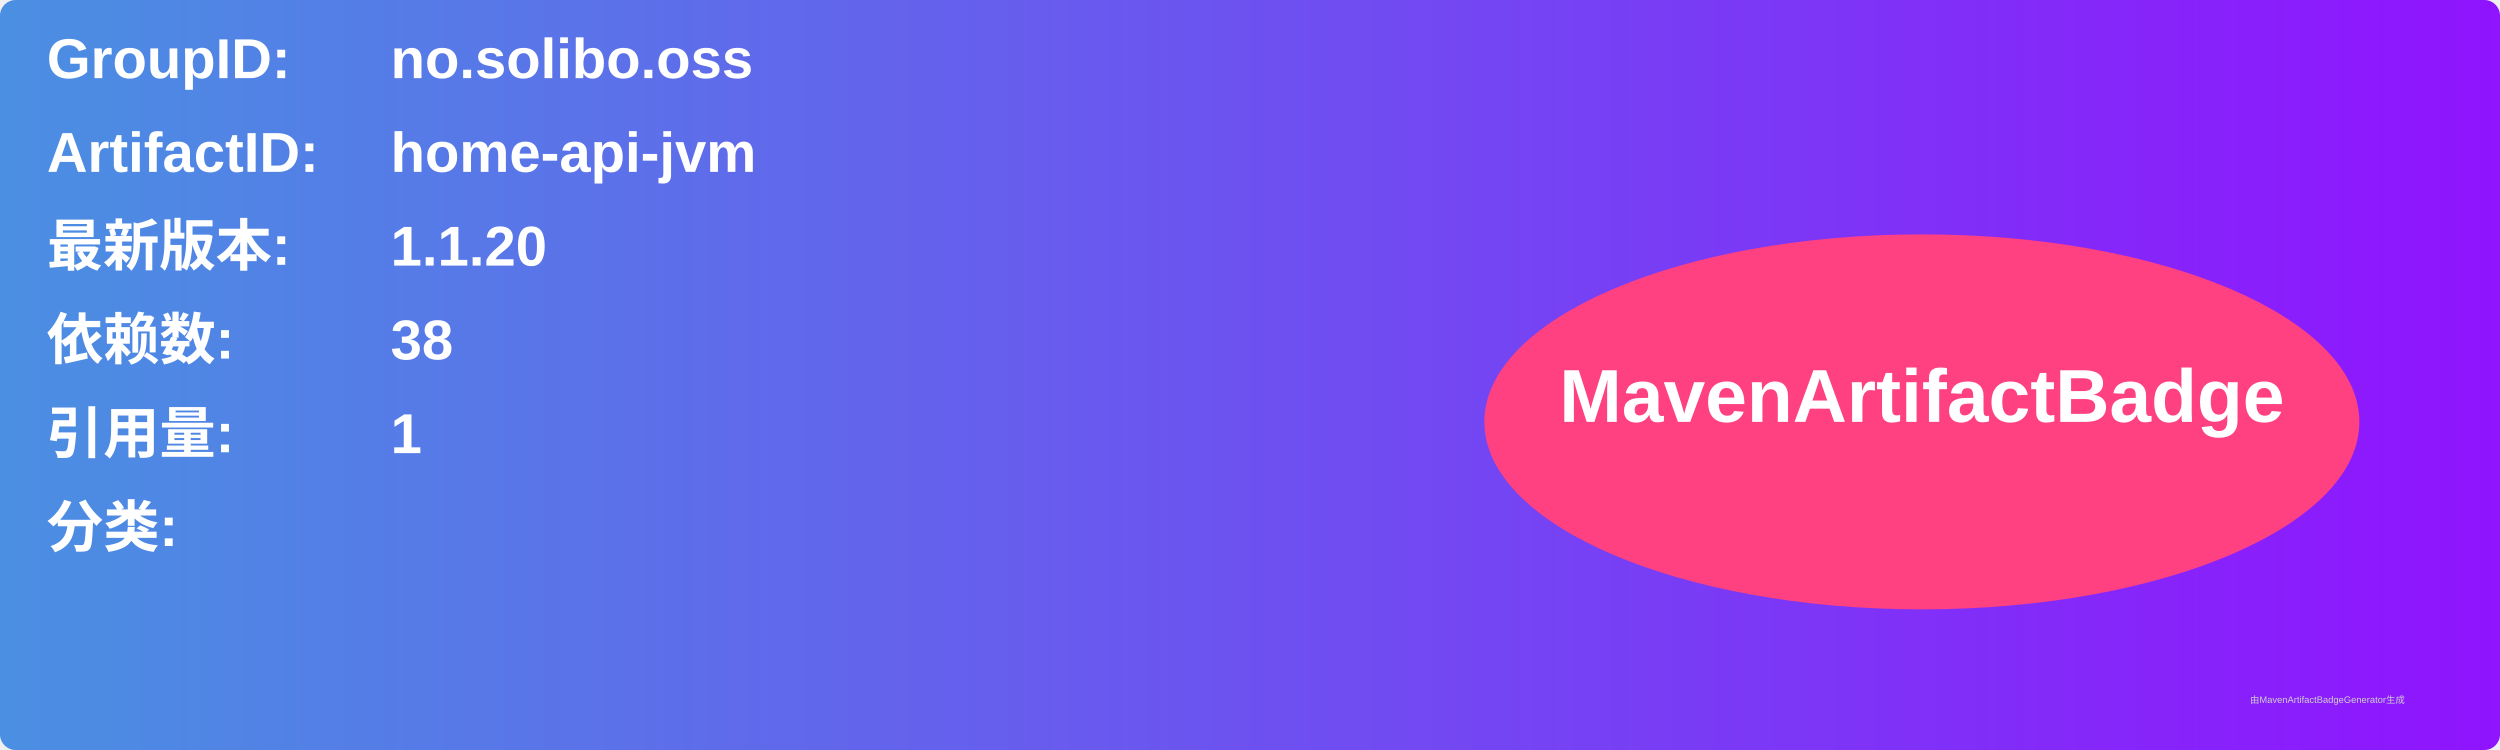
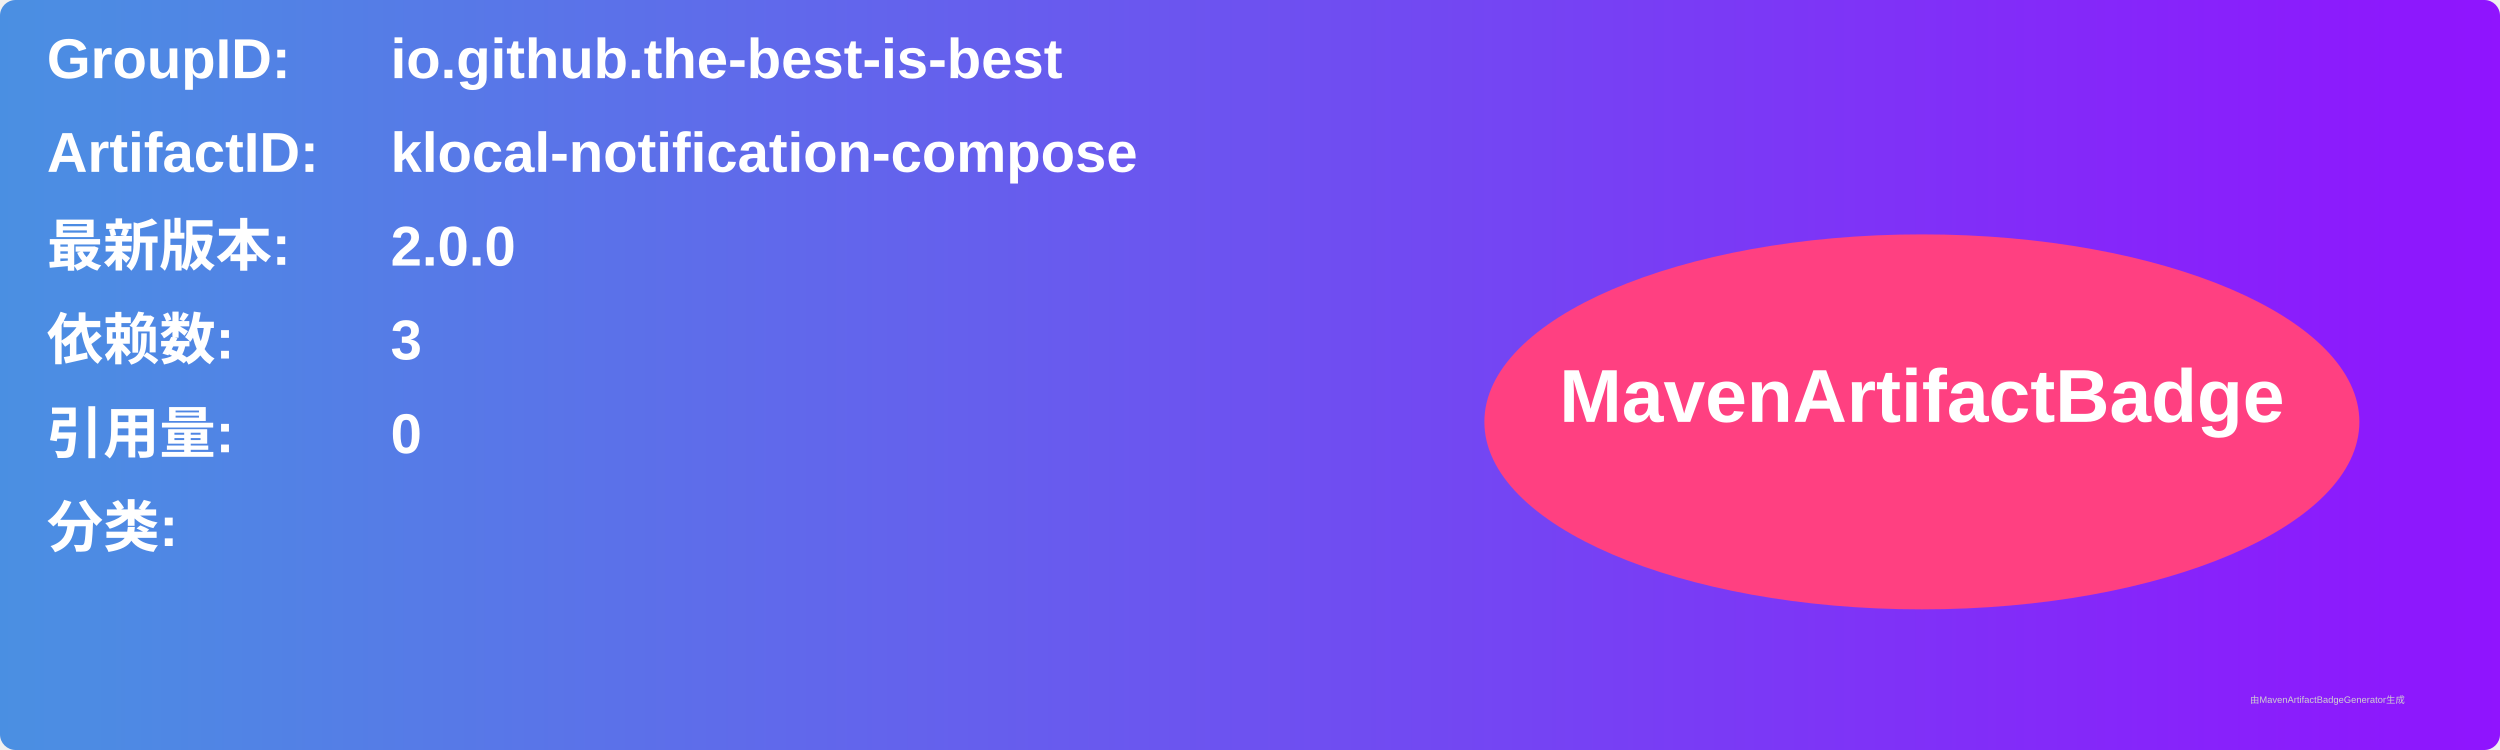
<svg xmlns="http://www.w3.org/2000/svg" width="800" height="240" viewBox="0 0 800 240">
  <linearGradient id="grad" x1="0%" y1="0%" x2="100%" y2="0%">
    <stop offset="0%" stop-color="#4a90e2" />
    <stop offset="100%" stop-color="#9013fe" />
  </linearGradient>
  <rect width="100%" height="100%" rx="5" ry="5" fill="url(#grad)" />
  <g transform="translate(15, 15)">
    <text x="0" y="10" font-family="Arial" font-size="18" fill="white" font-weight="bold" width="260">GroupID:</text>
-     <text x="110" y="10" font-family="Arial" font-size="18" fill="white" font-weight="bold" width="460">no.solibo.oss</text>
+     <text x="110" y="10" font-family="Arial" font-size="18" fill="white" font-weight="bold" width="460">io.github.the-best-is-best</text>
    <text x="0" y="40" font-family="Arial" font-size="18" fill="white" font-weight="bold" width="260">ArtifactID:</text>
-     <text x="110" y="40" font-family="Arial" font-size="18" fill="white" font-weight="bold" width="460">home-api-jvm</text>
+     <text x="110" y="40" font-family="Arial" font-size="18" fill="white" font-weight="bold" width="460">klocal-notification-compose</text>
    <text x="0" y="70" font-family="Arial" font-size="18" fill="white" font-weight="bold">最新版本:</text>
    <text x="110" y="70" font-family="Arial" font-size="18" fill="white" font-weight="bold">
-       <tspan font-weight="bold">1.1.20</tspan>
+       <tspan font-weight="bold">2.0.0</tspan>
    </text>
    <text x="0" y="100" font-family="Arial" font-size="18" fill="white" font-weight="bold">依赖数: </text>
    <text x="110" y="100" font-family="Arial" font-size="18" fill="white">
-       <tspan font-weight="bold">38</tspan>
+       <tspan font-weight="bold">3</tspan>
    </text>
    <text x="0" y="130" font-family="Arial" font-size="18" fill="white" font-weight="bold">引用量: </text>
    <text x="110" y="130" font-family="Arial" font-size="18" fill="white">
-       <tspan font-weight="bold">1</tspan>
+       <tspan font-weight="bold">0</tspan>
    </text>
    <text x="0" y="160" font-family="Arial" font-size="18" fill="white" font-weight="bold">分类:</text>
    <text x="10" y="190" font-family="Arial" font-size="10" fill="white">
      <tspan font-weight="bold" />
    </text>
    <ellipse cx="600" cy="120" rx="140" ry="60" fill="#ff4081" />
    <text x="600" y="120" text-anchor="middle" font-family="Arial" font-size="24" fill="white" font-weight="bold">MavenArtifactBadge</text>
  </g>
  <text x="720" y="225" font-family="Arial" font-size="3" fill="#d0d0d0">由MavenArtifactBadgeGenerator生成</text>
</svg>
